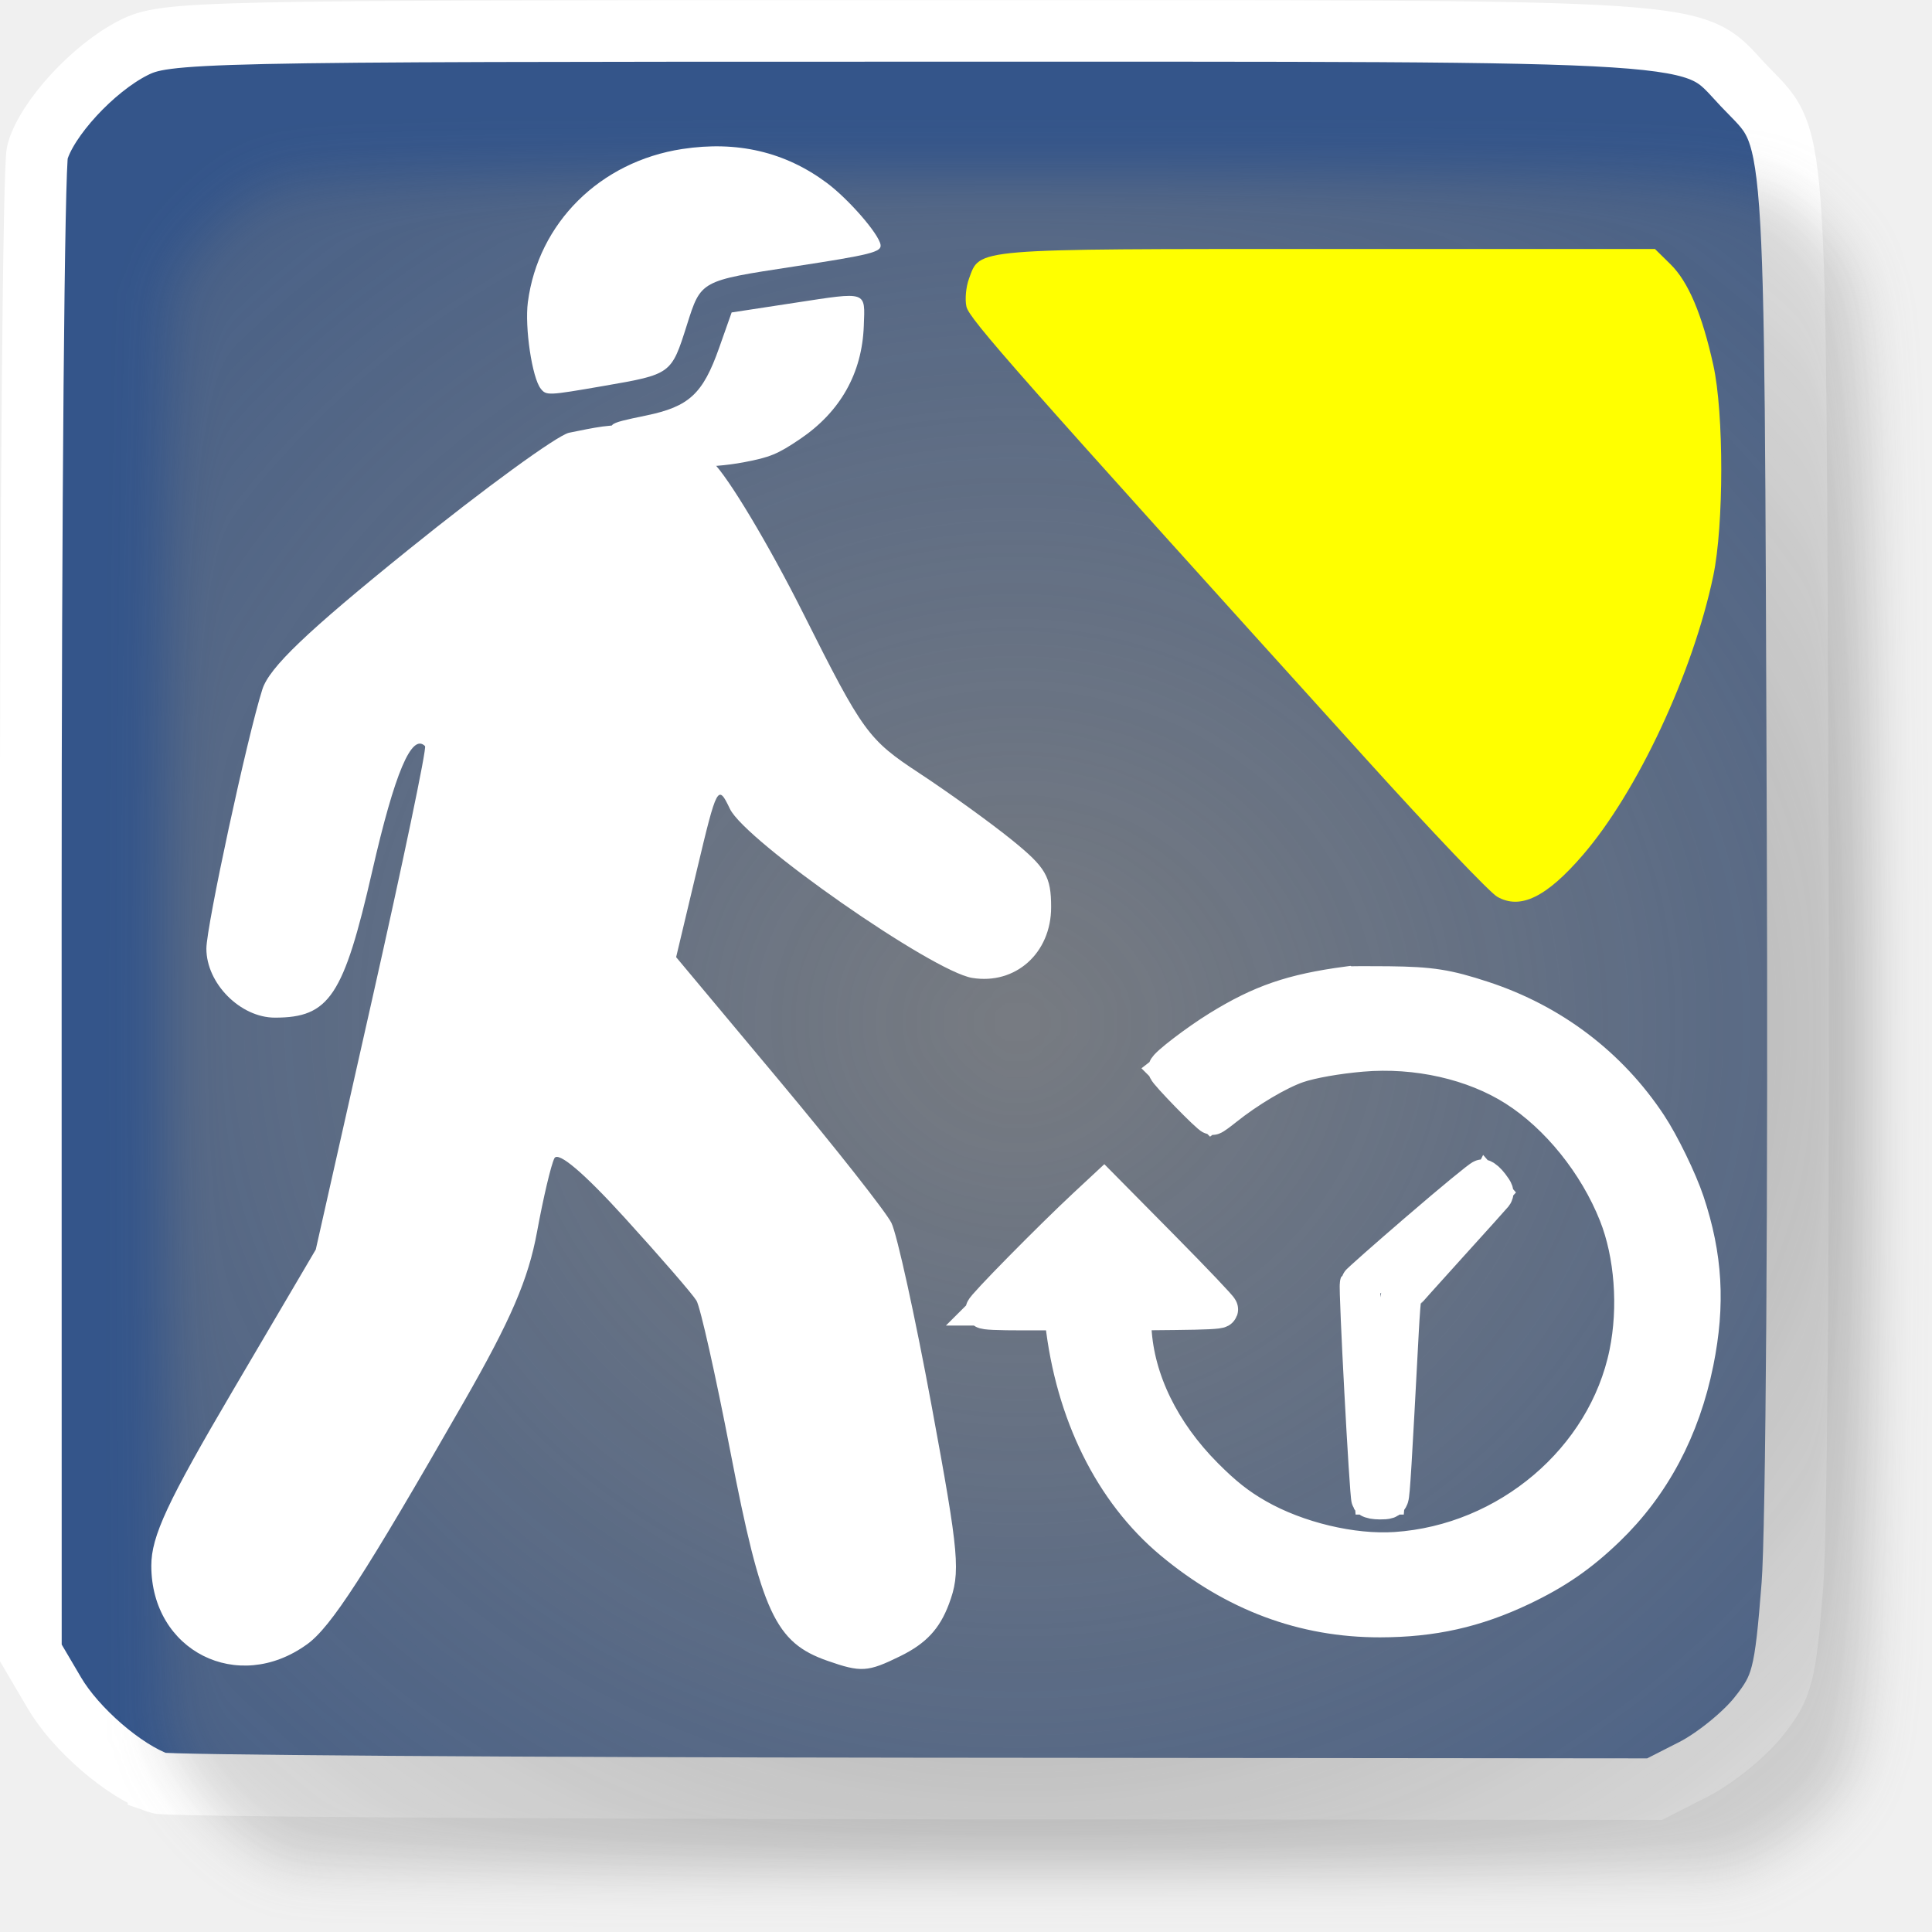
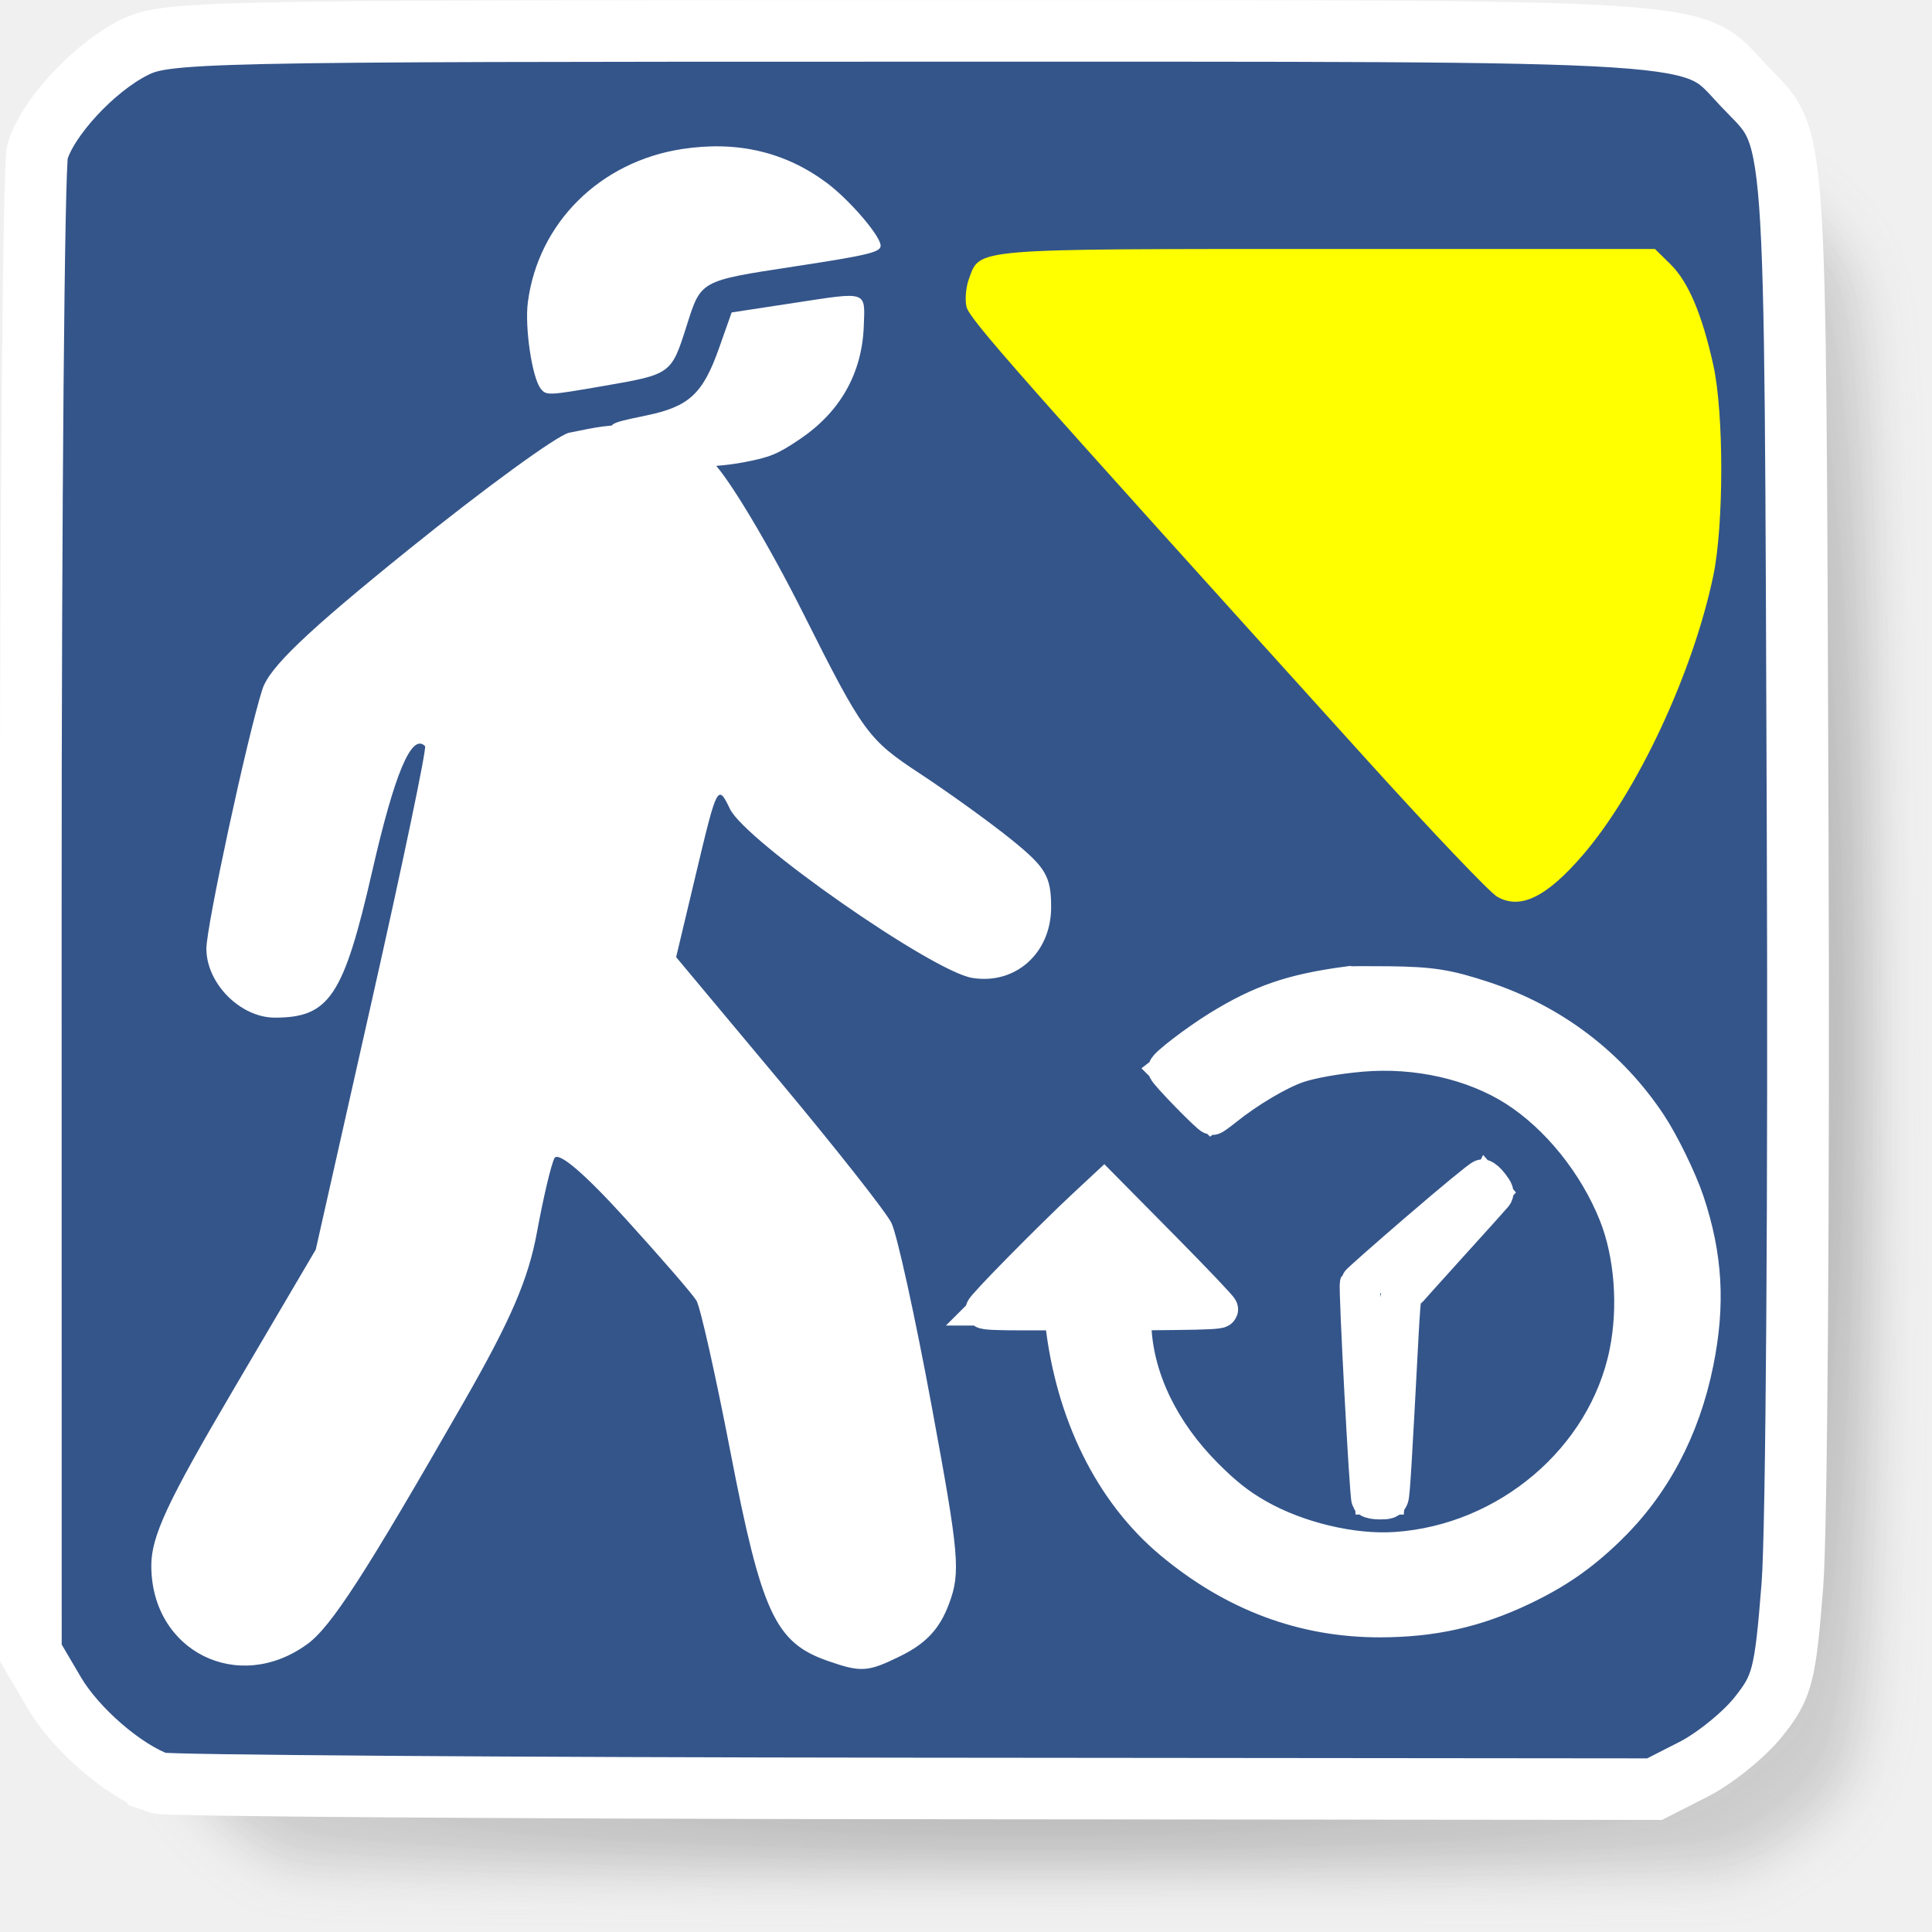
<svg xmlns="http://www.w3.org/2000/svg" xmlns:xlink="http://www.w3.org/1999/xlink" id="svg3410" version="1.1" width="100" height="100">
  <defs id="defs3414">
    <marker orient="auto" refY="0" refX="0" id="Arrow1Lstart" style="overflow:visible">
      <path id="path5152" d="M 0,0 5,-5 -12.5,0 5,5 0,0 Z" style="fill-rule:evenodd;stroke:#000000;stroke-width:1pt" transform="matrix(0.8,0,0,0.8,10,0)" />
    </marker>
    <marker orient="auto" refY="0" refX="0" id="Arrow1Lend" style="overflow:visible">
      <path id="path5155" d="M 0,0 5,-5 -12.5,0 5,5 0,0 Z" style="fill-rule:evenodd;stroke:#000000;stroke-width:1pt" transform="matrix(-0.8,0,0,-0.8,-10,0)" />
    </marker>
    <linearGradient id="linearGradient4738">
      <stop id="stop4740" offset="0" style="stop-color:#ffffff;stop-opacity:0.727;" />
      <stop id="stop4742" offset="1" style="stop-color:#ffffff;stop-opacity:1;" />
    </linearGradient>
    <linearGradient id="linearGradient4554">
      <stop id="stop4556" offset="0" style="stop-color:#ffffff;stop-opacity:1;" />
      <stop id="stop4558" offset="1" style="stop-color:#ffffff;stop-opacity:0;" />
    </linearGradient>
    <linearGradient id="linearGradient4932">
      <stop id="stop4934" offset="0" style="stop-color:#66e11c;stop-opacity:1;" />
      <stop id="stop4936" offset="1" style="stop-color:#3d9800;stop-opacity:1;" />
    </linearGradient>
    <linearGradient id="linearGradient3806">
      <stop id="stop3808" offset="0" style="stop-color:#ffffff;stop-opacity:0.727;" />
      <stop id="stop3810" offset="1" style="stop-color:#ffffff;stop-opacity:1;" />
    </linearGradient>
    <linearGradient id="linearGradient3813">
      <stop id="stop3815" offset="0" style="stop-color:#ffffff;stop-opacity:1;" />
      <stop id="stop3817" offset="1" style="stop-color:#ffffff;stop-opacity:0;" />
    </linearGradient>
    <linearGradient id="linearGradient3820">
      <stop id="stop3822" offset="0" style="stop-color:#66e11c;stop-opacity:1;" />
      <stop id="stop3824" offset="1" style="stop-color:#3d9800;stop-opacity:1;" />
    </linearGradient>
    <linearGradient id="linearGradient1683">
      <stop id="stop1684" offset="0" style="stop-color:#68db0c;stop-opacity:1;" />
      <stop id="stop1685" offset="1" style="stop-color:#387606;stop-opacity:1;" />
    </linearGradient>
    <linearGradient id="linearGradient1694">
      <stop id="stop1695" offset="0" style="stop-color:#ffffff;stop-opacity:0;" />
      <stop id="stop1696" offset="1" style="stop-color:#ffffff;stop-opacity:1;" />
    </linearGradient>
    <linearGradient id="linearGradient3820-7">
      <stop style="stop-color:#66e11c;stop-opacity:1;" offset="0" id="stop3822-5" />
      <stop style="stop-color:#3d9800;stop-opacity:1;" offset="1" id="stop3824-6" />
    </linearGradient>
    <linearGradient id="linearGradient3813-9">
      <stop style="stop-color:#ffffff;stop-opacity:1;" offset="0" id="stop3815-4" />
      <stop style="stop-color:#ffffff;stop-opacity:0;" offset="1" id="stop3817-9" />
    </linearGradient>
    <linearGradient id="linearGradient3806-0">
      <stop style="stop-color:#ffffff;stop-opacity:0.727;" offset="0" id="stop3808-4" />
      <stop style="stop-color:#ffffff;stop-opacity:1;" offset="1" id="stop3810-9" />
    </linearGradient>
    <linearGradient id="linearGradient4932-1">
      <stop style="stop-color:#66e11c;stop-opacity:1;" offset="0" id="stop4934-6" />
      <stop style="stop-color:#3d9800;stop-opacity:1;" offset="1" id="stop4936-6" />
    </linearGradient>
    <linearGradient id="linearGradient4554-6">
      <stop style="stop-color:#ffffff;stop-opacity:1;" offset="0" id="stop4556-8" />
      <stop style="stop-color:#ffffff;stop-opacity:0;" offset="1" id="stop4558-8" />
    </linearGradient>
    <linearGradient id="linearGradient4738-5">
      <stop style="stop-color:#ffffff;stop-opacity:0.727;" offset="0" id="stop4740-1" />
      <stop style="stop-color:#ffffff;stop-opacity:1;" offset="1" id="stop4742-8" />
    </linearGradient>
    <linearGradient id="linearGradient3820-1">
      <stop style="stop-color:#66e11c;stop-opacity:1;" offset="0" id="stop3822-7" />
      <stop style="stop-color:#3d9800;stop-opacity:1;" offset="1" id="stop3824-7" />
    </linearGradient>
    <linearGradient id="linearGradient3813-5">
      <stop style="stop-color:#ffffff;stop-opacity:1;" offset="0" id="stop3815-8" />
      <stop style="stop-color:#ffffff;stop-opacity:0;" offset="1" id="stop3817-0" />
    </linearGradient>
    <linearGradient id="linearGradient3806-1">
      <stop style="stop-color:#ffffff;stop-opacity:0.727;" offset="0" id="stop3808-3" />
      <stop style="stop-color:#ffffff;stop-opacity:1;" offset="1" id="stop3810-5" />
    </linearGradient>
    <linearGradient id="linearGradient4932-9">
      <stop style="stop-color:#66e11c;stop-opacity:1;" offset="0" id="stop4934-0" />
      <stop style="stop-color:#3d9800;stop-opacity:1;" offset="1" id="stop4936-0" />
    </linearGradient>
    <linearGradient id="linearGradient4554-9">
      <stop style="stop-color:#ffffff;stop-opacity:1;" offset="0" id="stop4556-5" />
      <stop style="stop-color:#ffffff;stop-opacity:0;" offset="1" id="stop4558-6" />
    </linearGradient>
    <linearGradient id="linearGradient4738-7">
      <stop style="stop-color:#ffffff;stop-opacity:0.727;" offset="0" id="stop4740-8" />
      <stop style="stop-color:#ffffff;stop-opacity:1;" offset="1" id="stop4742-0" />
    </linearGradient>
    <linearGradient gradientTransform="translate(-253.6082,43.29897)" gradientUnits="userSpaceOnUse" y2="580.924" x2="1587.912" y1="580.924" x1="1276.005" id="linearGradient6999" xlink:href="#linearGradient6993" />
    <linearGradient id="linearGradient6932-2">
      <stop id="stop6934-4" offset="0" style="stop-color:#00b400;stop-opacity:1;" />
      <stop id="stop6936-5" offset="1" style="stop-color:#00b400;stop-opacity:0;" />
    </linearGradient>
    <radialGradient r="155.954" fy="666.491" fx="1189.691" cy="666.491" cx="1189.691" gradientTransform="matrix(1,0,0,0.3092288,301.0309,366.5784)" gradientUnits="userSpaceOnUse" id="radialGradient6944-8" xlink:href="#linearGradient6932-2" />
    <linearGradient id="linearGradient3820-0">
      <stop style="stop-color:#66e11c;stop-opacity:1;" offset="0" id="stop3822-75" />
      <stop style="stop-color:#3d9800;stop-opacity:1;" offset="1" id="stop3824-61" />
    </linearGradient>
    <linearGradient id="linearGradient3813-0">
      <stop style="stop-color:#ffffff;stop-opacity:1;" offset="0" id="stop3815-5" />
      <stop style="stop-color:#ffffff;stop-opacity:0;" offset="1" id="stop3817-2" />
    </linearGradient>
    <linearGradient id="linearGradient3806-06">
      <stop style="stop-color:#ffffff;stop-opacity:0.727;" offset="0" id="stop3808-43" />
      <stop style="stop-color:#ffffff;stop-opacity:1;" offset="1" id="stop3810-7" />
    </linearGradient>
    <linearGradient id="linearGradient4932-6">
      <stop style="stop-color:#66e11c;stop-opacity:1;" offset="0" id="stop4934-8" />
      <stop style="stop-color:#3d9800;stop-opacity:1;" offset="1" id="stop4936-3" />
    </linearGradient>
    <linearGradient id="linearGradient4554-8">
      <stop style="stop-color:#ffffff;stop-opacity:1;" offset="0" id="stop4556-0" />
      <stop style="stop-color:#ffffff;stop-opacity:0;" offset="1" id="stop4558-0" />
    </linearGradient>
    <linearGradient id="linearGradient4738-6">
      <stop style="stop-color:#ffffff;stop-opacity:0.727;" offset="0" id="stop4740-7" />
      <stop style="stop-color:#ffffff;stop-opacity:1;" offset="1" id="stop4742-2" />
    </linearGradient>
    <linearGradient id="linearGradient6993">
      <stop id="stop6995" offset="0" style="stop-color:#001c00;stop-opacity:1;" />
      <stop id="stop6997" offset="1" style="stop-color:#001c00;stop-opacity:0;" />
    </linearGradient>
    <linearGradient gradientTransform="translate(-253.6082,43.29897)" gradientUnits="userSpaceOnUse" y2="580.924" x2="1587.912" y1="580.924" x1="1276.005" id="linearGradient6999-4" xlink:href="#linearGradient6993-3" />
    <linearGradient id="linearGradient6932-2-9">
      <stop id="stop6934-4-5" offset="0" style="stop-color:#00b400;stop-opacity:1;" />
      <stop id="stop6936-5-0" offset="1" style="stop-color:#00b400;stop-opacity:0;" />
    </linearGradient>
    <radialGradient r="155.954" fy="666.491" fx="1189.691" cy="666.491" cx="1189.691" gradientTransform="matrix(1,0,0,0.3092288,301.0309,366.5784)" gradientUnits="userSpaceOnUse" id="radialGradient6944-8-7" xlink:href="#linearGradient6932-2-9" />
    <radialGradient gradientUnits="userSpaceOnUse" gradientTransform="matrix(1,0,0,0.3092288,0,460.3929)" r="155.954" fy="666.491" fx="1189.691" cy="666.491" cx="1189.691" id="radialGradient6940" xlink:href="#linearGradient6932" />
    <linearGradient id="linearGradient3820-8">
      <stop style="stop-color:#66e11c;stop-opacity:1;" offset="0" id="stop3822-2" />
      <stop style="stop-color:#3d9800;stop-opacity:1;" offset="1" id="stop3824-71" />
    </linearGradient>
    <linearGradient id="linearGradient3813-2">
      <stop style="stop-color:#ffffff;stop-opacity:1;" offset="0" id="stop3815-49" />
      <stop style="stop-color:#ffffff;stop-opacity:0;" offset="1" id="stop3817-8" />
    </linearGradient>
    <linearGradient id="linearGradient3806-5">
      <stop style="stop-color:#ffffff;stop-opacity:0.727;" offset="0" id="stop3808-8" />
      <stop style="stop-color:#ffffff;stop-opacity:1;" offset="1" id="stop3810-1" />
    </linearGradient>
    <linearGradient id="linearGradient4932-8">
      <stop style="stop-color:#66e11c;stop-opacity:1;" offset="0" id="stop4934-2" />
      <stop style="stop-color:#3d9800;stop-opacity:1;" offset="1" id="stop4936-5" />
    </linearGradient>
    <linearGradient id="linearGradient4554-2">
      <stop style="stop-color:#ffffff;stop-opacity:1;" offset="0" id="stop4556-3" />
      <stop style="stop-color:#ffffff;stop-opacity:0;" offset="1" id="stop4558-02" />
    </linearGradient>
    <linearGradient id="linearGradient4738-8">
      <stop style="stop-color:#ffffff;stop-opacity:0.727;" offset="0" id="stop4740-72" />
      <stop style="stop-color:#ffffff;stop-opacity:1;" offset="1" id="stop4742-89" />
    </linearGradient>
    <linearGradient id="linearGradient6932">
      <stop id="stop6934" offset="0" style="stop-color:#00b400;stop-opacity:1;" />
      <stop id="stop6936" offset="1" style="stop-color:#00b400;stop-opacity:0;" />
    </linearGradient>
    <linearGradient id="linearGradient6993-3">
      <stop id="stop6995-0" offset="0" style="stop-color:#001c00;stop-opacity:1;" />
      <stop id="stop6997-3" offset="1" style="stop-color:#001c00;stop-opacity:0;" />
    </linearGradient>
    <radialGradient xlink:href="#linearGradient17583" id="radialGradient17589" cx="1332.707" cy="-116.077" fx="1332.707" fy="-116.077" r="286.189" gradientTransform="matrix(-0.0589255,1.865211,-2.016509,-0.06370532,850.0824,-2500.946)" gradientUnits="userSpaceOnUse" />
    <linearGradient id="linearGradient17583">
      <stop style="stop-color:#808080;stop-opacity:1;" offset="0" id="stop17585" />
      <stop style="stop-color:#808080;stop-opacity:0;" offset="1" id="stop17587" />
    </linearGradient>
    <filter style="color-interpolation-filters:sRGB" id="filter17659" x="-0.036" width="1.072" y="-0.036" height="1.072">
      <feGaussianBlur stdDeviation="8.579" id="feGaussianBlur17661" />
    </filter>
  </defs>
  <g transform="translate(-882.2034,-844.2266)" id="layer1-0">
    <g transform="translate(585.0625,111.5341)" id="g2649">
      <g id="g5101" transform="translate(-948.6219,-296.9685)">
        <g id="g18988" transform="matrix(0.9467359,0,0,0.9419014,-880.389,395.8808)">
+           <path id="path3093-4" d="m 760.842,275.974 c -11.297,-4.008 -26.824,-17.475 -33.733,-29.256 l -7.657,-13.058 -0.019,-240 c -0.01,-132 0.964,-243.512 2.165,-247.805 3.031,-10.83 18.021,-27.169 31.003,-33.792 10.507,-5.36 18.95,-5.546 252.064,-5.546 265.073,0 252.018,-0.854 269.406,17.634 17.736,18.859 16.698,4.734 17.607,239.509 0.459,118.643 -0.303,230.207 -1.694,247.92 -2.317,29.505 -3.24,33.099 -11.001,42.857 -4.659,5.858 -14.134,13.544 -21.054,17.08 l -12.583,6.429 -240.109,-0.225 c -132.06,-0.124 -242.038,-0.91 -244.395,-1.746 z" style="opacity:0.884;fill:url(#radialGradient17589);fill-opacity:1;fill-rule:nonzero;stroke:none;stroke-width:20;stroke-miterlimit:4;stroke-dasharray:none;stroke-opacity:1;filter:url(#filter17659)" transform="matrix(0.1630277,0,0,0.1631835,2137.446,730.3191)" />
          <g transform="matrix(0.1688063,0,0,0.1690836,2088.129,749.2056)" id="layer1">
            <g id="g4327-8" transform="translate(243.1719,-135.5797)">
              <path style="fill:#34558a;fill-opacity:1;fill-rule:nonzero;stroke:#ffffff;stroke-width:20;stroke-miterlimit:4;stroke-dasharray:none;stroke-opacity:1" d="m 742.061,263.636 c -11.297,-4.008 -26.824,-17.475 -33.733,-29.256 l -7.657,-13.058 -0.019,-240 c -0.011,-132 0.964,-243.512 2.165,-247.805 3.031,-10.83 18.021,-27.169 31.003,-33.792 10.507,-5.36 18.95,-5.546 252.064,-5.546 265.073,0 252.018,-0.854 269.406,17.634 17.736,18.859 16.698,4.734 17.607,239.509 0.459,118.643 -0.303,230.207 -1.694,247.92 -2.317,29.505 -3.24,33.099 -11.001,42.857 -4.659,5.858 -14.134,13.544 -21.054,17.08 l -12.583,6.429 -240.109,-0.225 c -132.06,-0.124 -242.037,-0.91 -244.395,-1.746 z" id="path3093" />
            </g>
            <path style="fill:#ffffff;fill-opacity:1;fill-rule:nonzero;stroke:#ffffff;stroke-width:57.143;stroke-miterlimit:4;stroke-dasharray:none;stroke-opacity:1" d="" id="path3876" />
          </g>
-           <path id="path3093-4" d="m 760.842,275.974 c -11.297,-4.008 -26.824,-17.475 -33.733,-29.256 l -7.657,-13.058 -0.019,-240 c -0.01,-132 0.964,-243.512 2.165,-247.805 3.031,-10.83 18.021,-27.169 31.003,-33.792 10.507,-5.36 18.95,-5.546 252.064,-5.546 265.073,0 252.018,-0.854 269.406,17.634 17.736,18.859 16.698,4.734 17.607,239.509 0.459,118.643 -0.303,230.207 -1.694,247.92 -2.317,29.505 -3.24,33.099 -11.001,42.857 -4.659,5.858 -14.134,13.544 -21.054,17.08 l -12.583,6.429 -240.109,-0.225 c -132.06,-0.124 -242.038,-0.91 -244.395,-1.746 z" style="opacity:0.884;fill:url(#radialGradient17589);fill-opacity:1;fill-rule:nonzero;stroke:none;stroke-width:20;stroke-miterlimit:4;stroke-dasharray:none;stroke-opacity:1;filter:url(#filter17659)" transform="matrix(0.1630277,0,0,0.1631835,2137.446,730.3191)" />
          <path id="path4351-0-9" d="m 2283.797,698.485 c -1.312,-0.145 -2.759,-0.71 -3.891,-1.517 -1.084,-0.773 -1.065,-0.793 1.183,-1.26 2.359,-0.49 3.108,-1.186 3.997,-3.716 l 0.685,-1.949 3.464,-0.532 c 3.989,-0.613 3.832,-0.666 3.761,1.274 -0.095,2.602 -1.282,4.717 -3.489,6.217 -1.219,0.828 -1.634,1 -3.071,1.274 -0.944,0.18 -2.084,0.27 -2.638,0.209 z m -8.461,-4.251 c -0.473,-0.593 -0.886,-3.372 -0.706,-4.756 0.566,-4.358 3.948,-7.728 8.444,-8.417 2.999,-0.459 5.62,0.157 7.894,1.858 1.193,0.892 2.842,2.797 2.944,3.402 0.068,0.403 -0.521,0.551 -4.758,1.202 -5.109,0.785 -5.056,0.756 -5.83,3.211 -0.853,2.708 -0.846,2.703 -4.552,3.348 -3.044,0.53 -3.132,0.534 -3.437,0.152 z" style="fill:#ffffff;fill-opacity:1" />
          <path style="fill:#ffffff;fill-opacity:1" d="m 2262.559,763.232 c 1.317,-0.962 3.145,-3.802 8.569,-13.317 2.578,-4.524 3.526,-6.736 4.004,-9.351 0.344,-1.884 0.772,-3.704 0.95,-4.043 0.206,-0.393 1.606,0.8 3.855,3.286 1.942,2.147 3.703,4.19 3.912,4.541 0.209,0.351 1.043,4.082 1.852,8.292 1.704,8.866 2.456,10.494 5.304,11.497 1.84,0.648 2.206,0.625 3.983,-0.253 1.411,-0.697 2.153,-1.496 2.663,-2.866 0.647,-1.739 0.568,-2.655 -0.943,-10.868 -0.907,-4.933 -1.899,-9.469 -2.204,-10.08 -0.305,-0.611 -3.077,-4.146 -6.161,-7.855 l -5.607,-6.744 1.133,-4.782 c 1.105,-4.663 1.15,-4.747 1.81,-3.363 0.841,1.762 11.064,8.93 13.243,9.286 2.369,0.387 4.316,-1.365 4.316,-3.884 0,-1.687 -0.29,-2.187 -2.134,-3.687 -1.173,-0.955 -3.454,-2.609 -5.068,-3.676 -2.806,-1.855 -3.085,-2.242 -6.351,-8.787 -1.879,-3.766 -4.107,-7.505 -4.95,-8.311 -3.947,-2.553 -5.065,-2.176 -7.864,-1.611 -0.678,0.171 -4.61,3.051 -8.739,6.399 -5.601,4.542 -7.636,6.497 -8.018,7.7 -0.82,2.583 -3.06,13.015 -3.06,14.249 0,1.911 1.857,3.791 3.746,3.791 2.979,0 3.757,-1.178 5.326,-8.071 1.225,-5.381 2.153,-7.585 2.882,-6.851 0.102,0.103 -1.2,6.37 -2.894,13.926 l -3.079,13.739 -4.496,7.684 c -3.625,6.194 -4.496,8.073 -4.496,9.691 0,4.681 4.731,7.079 8.517,4.316 z" id="path5613-8" />
          <path id="path6349" d="m 2319.43,726.996 c -3.003,0.406 -4.689,0.988 -6.993,2.416 -1.19,0.737 -2.89,2.044 -2.89,2.222 0,0.146 2.368,2.591 2.51,2.591 0.039,0 0.337,-0.215 0.664,-0.479 1.252,-1.01 2.921,-2.004 3.974,-2.367 0.745,-0.257 2.162,-0.509 3.52,-0.626 3.013,-0.26 6.138,0.45 8.423,1.914 2.342,1.5 4.444,4.122 5.55,6.922 0.869,2.199 1.089,5.131 0.574,7.658 -1.191,5.849 -6.534,10.41 -12.679,10.825 -2.383,0.161 -5.4,-0.563 -7.599,-1.824 -1.034,-0.592 -1.808,-1.206 -2.853,-2.262 -2.365,-2.388 -3.755,-5.249 -3.917,-8.062 l -0.055,-0.953 2.377,-0.024 c 1.594,-0.016 2.388,-0.055 2.409,-0.119 0.017,-0.052 -1.399,-1.551 -3.148,-3.33 l -3.18,-3.234 -0.966,0.904 c -1.892,1.771 -5.643,5.601 -5.582,5.7 0.042,0.068 0.718,0.099 2.177,0.099 l 2.116,0 0.057,0.511 c 0.566,5.049 2.686,9.355 5.954,12.094 3.398,2.848 7.177,4.269 11.343,4.264 2.862,-0.004 5.195,-0.527 7.721,-1.733 1.868,-0.892 3.192,-1.81 4.667,-3.235 2.472,-2.389 4.106,-5.475 4.843,-9.148 0.637,-3.175 0.487,-5.799 -0.505,-8.79 -0.393,-1.183 -1.36,-3.183 -2.041,-4.217 -2.155,-3.276 -5.303,-5.675 -9.077,-6.919 -1.959,-0.646 -2.819,-0.781 -5.132,-0.809 -1.097,-0.013 -2.114,-0.008 -2.26,0.012 z m 4.064,0.258 c 4.983,0.654 9.355,3.354 12.151,7.503 1.17,1.736 2.277,4.442 2.727,6.666 0.174,0.863 0.204,1.271 0.199,2.745 0,1.211 -0.052,1.998 -0.159,2.619 -0.544,3.16 -1.632,5.792 -3.344,8.086 -0.76,1.018 -2.547,2.751 -3.611,3.502 -2.829,1.995 -6.13,3.111 -9.634,3.257 -2.762,0.115 -5.307,-0.443 -7.978,-1.748 -3.751,-1.834 -6.451,-4.592 -8.06,-8.233 -0.783,-1.772 -1.482,-4.381 -1.615,-6.027 -0.031,-0.385 -0.096,-0.749 -0.144,-0.81 -0.065,-0.083 -0.594,-0.111 -2.093,-0.111 l -2.005,0 3.057,-3.063 3.057,-3.063 2.992,2.996 c 1.646,1.648 2.992,3.026 2.992,3.063 0,0.037 -0.967,0.068 -2.15,0.068 -1.182,6.7e-4 -2.205,0.036 -2.272,0.079 -0.206,0.131 -0.081,2.166 0.197,3.205 0.921,3.438 3.467,6.692 6.662,8.516 3.291,1.879 7.545,2.303 11.151,1.112 5.167,-1.707 8.942,-6.25 9.554,-11.497 0.127,-1.088 0.059,-3.242 -0.137,-4.37 -0.711,-4.084 -3.916,-8.299 -7.61,-10.008 -1.911,-0.884 -3.467,-1.194 -5.998,-1.196 -3.847,-0.003 -5.756,0.635 -8.715,2.912 l -0.693,0.533 -1.156,-1.158 -1.156,-1.158 0.741,-0.578 c 2.996,-2.336 5.781,-3.542 8.95,-3.874 1.2,-0.126 3.007,-0.112 4.099,0.032 z m -0.114,13.194 c -1.813,1.567 -3.318,2.904 -3.344,2.971 -0.081,0.212 0.528,11.675 0.629,11.839 0.033,0.054 0.278,0.098 0.544,0.098 0.42,0 0.495,-0.027 0.563,-0.2 0.07,-0.176 0.169,-1.814 0.551,-9.079 0.054,-1.026 0.123,-1.91 0.153,-1.965 0.03,-0.055 1.132,-1.294 2.449,-2.754 1.316,-1.459 2.448,-2.723 2.515,-2.807 0.106,-0.135 0.084,-0.203 -0.177,-0.551 -0.164,-0.218 -0.363,-0.398 -0.442,-0.4 -0.079,-0.002 -1.627,1.28 -3.441,2.847 z m 3.708,-2.299 0.209,0.24 -2.382,2.633 c -1.31,1.448 -2.451,2.722 -2.534,2.831 -0.165,0.216 -0.174,0.323 -0.512,6.665 -0.096,1.807 -0.199,3.575 -0.229,3.929 l -0.054,0.644 -0.38,0 -0.38,0 -0.056,-0.777 c -0.031,-0.427 -0.117,-1.996 -0.192,-3.485 -0.075,-1.489 -0.193,-3.746 -0.262,-5.014 l -0.125,-2.306 0.284,-0.239 c 0.156,-0.131 1.64,-1.415 3.298,-2.853 1.658,-1.438 3.034,-2.59 3.059,-2.56 0.025,0.03 0.14,0.162 0.255,0.294 z" style="fill:#ffffff;stroke:#ffffff;stroke-width:2.027;stroke-miterlimit:4;stroke-dasharray:none" />
          <path id="path6361" d="m 2318.924,760.352 c -3.216,-0.622 -6.593,-2.412 -8.889,-4.712 -2.443,-2.447 -3.681,-4.99 -4.524,-9.294 l -0.505,-2.579 -1.065,-0.143 -1.065,-0.143 1.587,-1.566 1.587,-1.566 1.587,1.566 1.587,1.566 -1.372,0.143 c -1.347,0.141 -1.374,0.163 -1.46,1.207 -0.44,5.312 4.139,11.701 9.831,13.717 2.136,0.756 6.015,1.024 8.214,0.566 5.366,-1.117 10.102,-5.67 11.504,-11.06 1.559,-5.995 -1.082,-12.851 -6.281,-16.308 -4.844,-3.221 -12.092,-3.151 -16.782,0.161 -0.616,0.435 -0.812,0.463 -1.067,0.156 -0.244,-0.294 0.079,-0.61 1.47,-1.437 2.632,-1.565 5.013,-2.218 8.077,-2.214 6.264,0.008 11.586,3.374 14.311,9.05 1.655,3.448 1.981,5.181 1.586,8.435 -0.815,6.714 -4.792,11.647 -11.086,13.751 -1.735,0.58 -5.828,0.978 -7.242,0.705 z" style="fill:#ffffff;fill-opacity:1;stroke:#ffffff;stroke-width:3.436;stroke-linecap:round;stroke-miterlimit:4;stroke-dasharray:none;stroke-opacity:1" />
          <g transform="matrix(0.1688063,0,0,0.1690836,1911.657,599.794)" id="g6654">
            <path id="path4351-4" d="m 2464.166,723.641 c -2.415,-1.391 -21.408,-21.411 -42.207,-44.488 C 2308.252,552.989 2293.164,535.853 2292.272,531.857 c -0.522,-2.336 -0.15,-6.416 0.828,-9.066 3.668,-9.946 0.186,-9.657 116.14,-9.657 l 106.032,0 5.054,4.984 c 5.737,5.658 10.216,16.258 13.853,32.788 3.429,15.584 3.419,51.949 -0.018,68.425 -6.593,31.603 -24.555,70.168 -42.298,90.815 -11.754,13.678 -20.218,17.803 -27.696,13.496 z" style="fill:#ffff00" />
          </g>
        </g>
      </g>
    </g>
  </g>
</svg>
